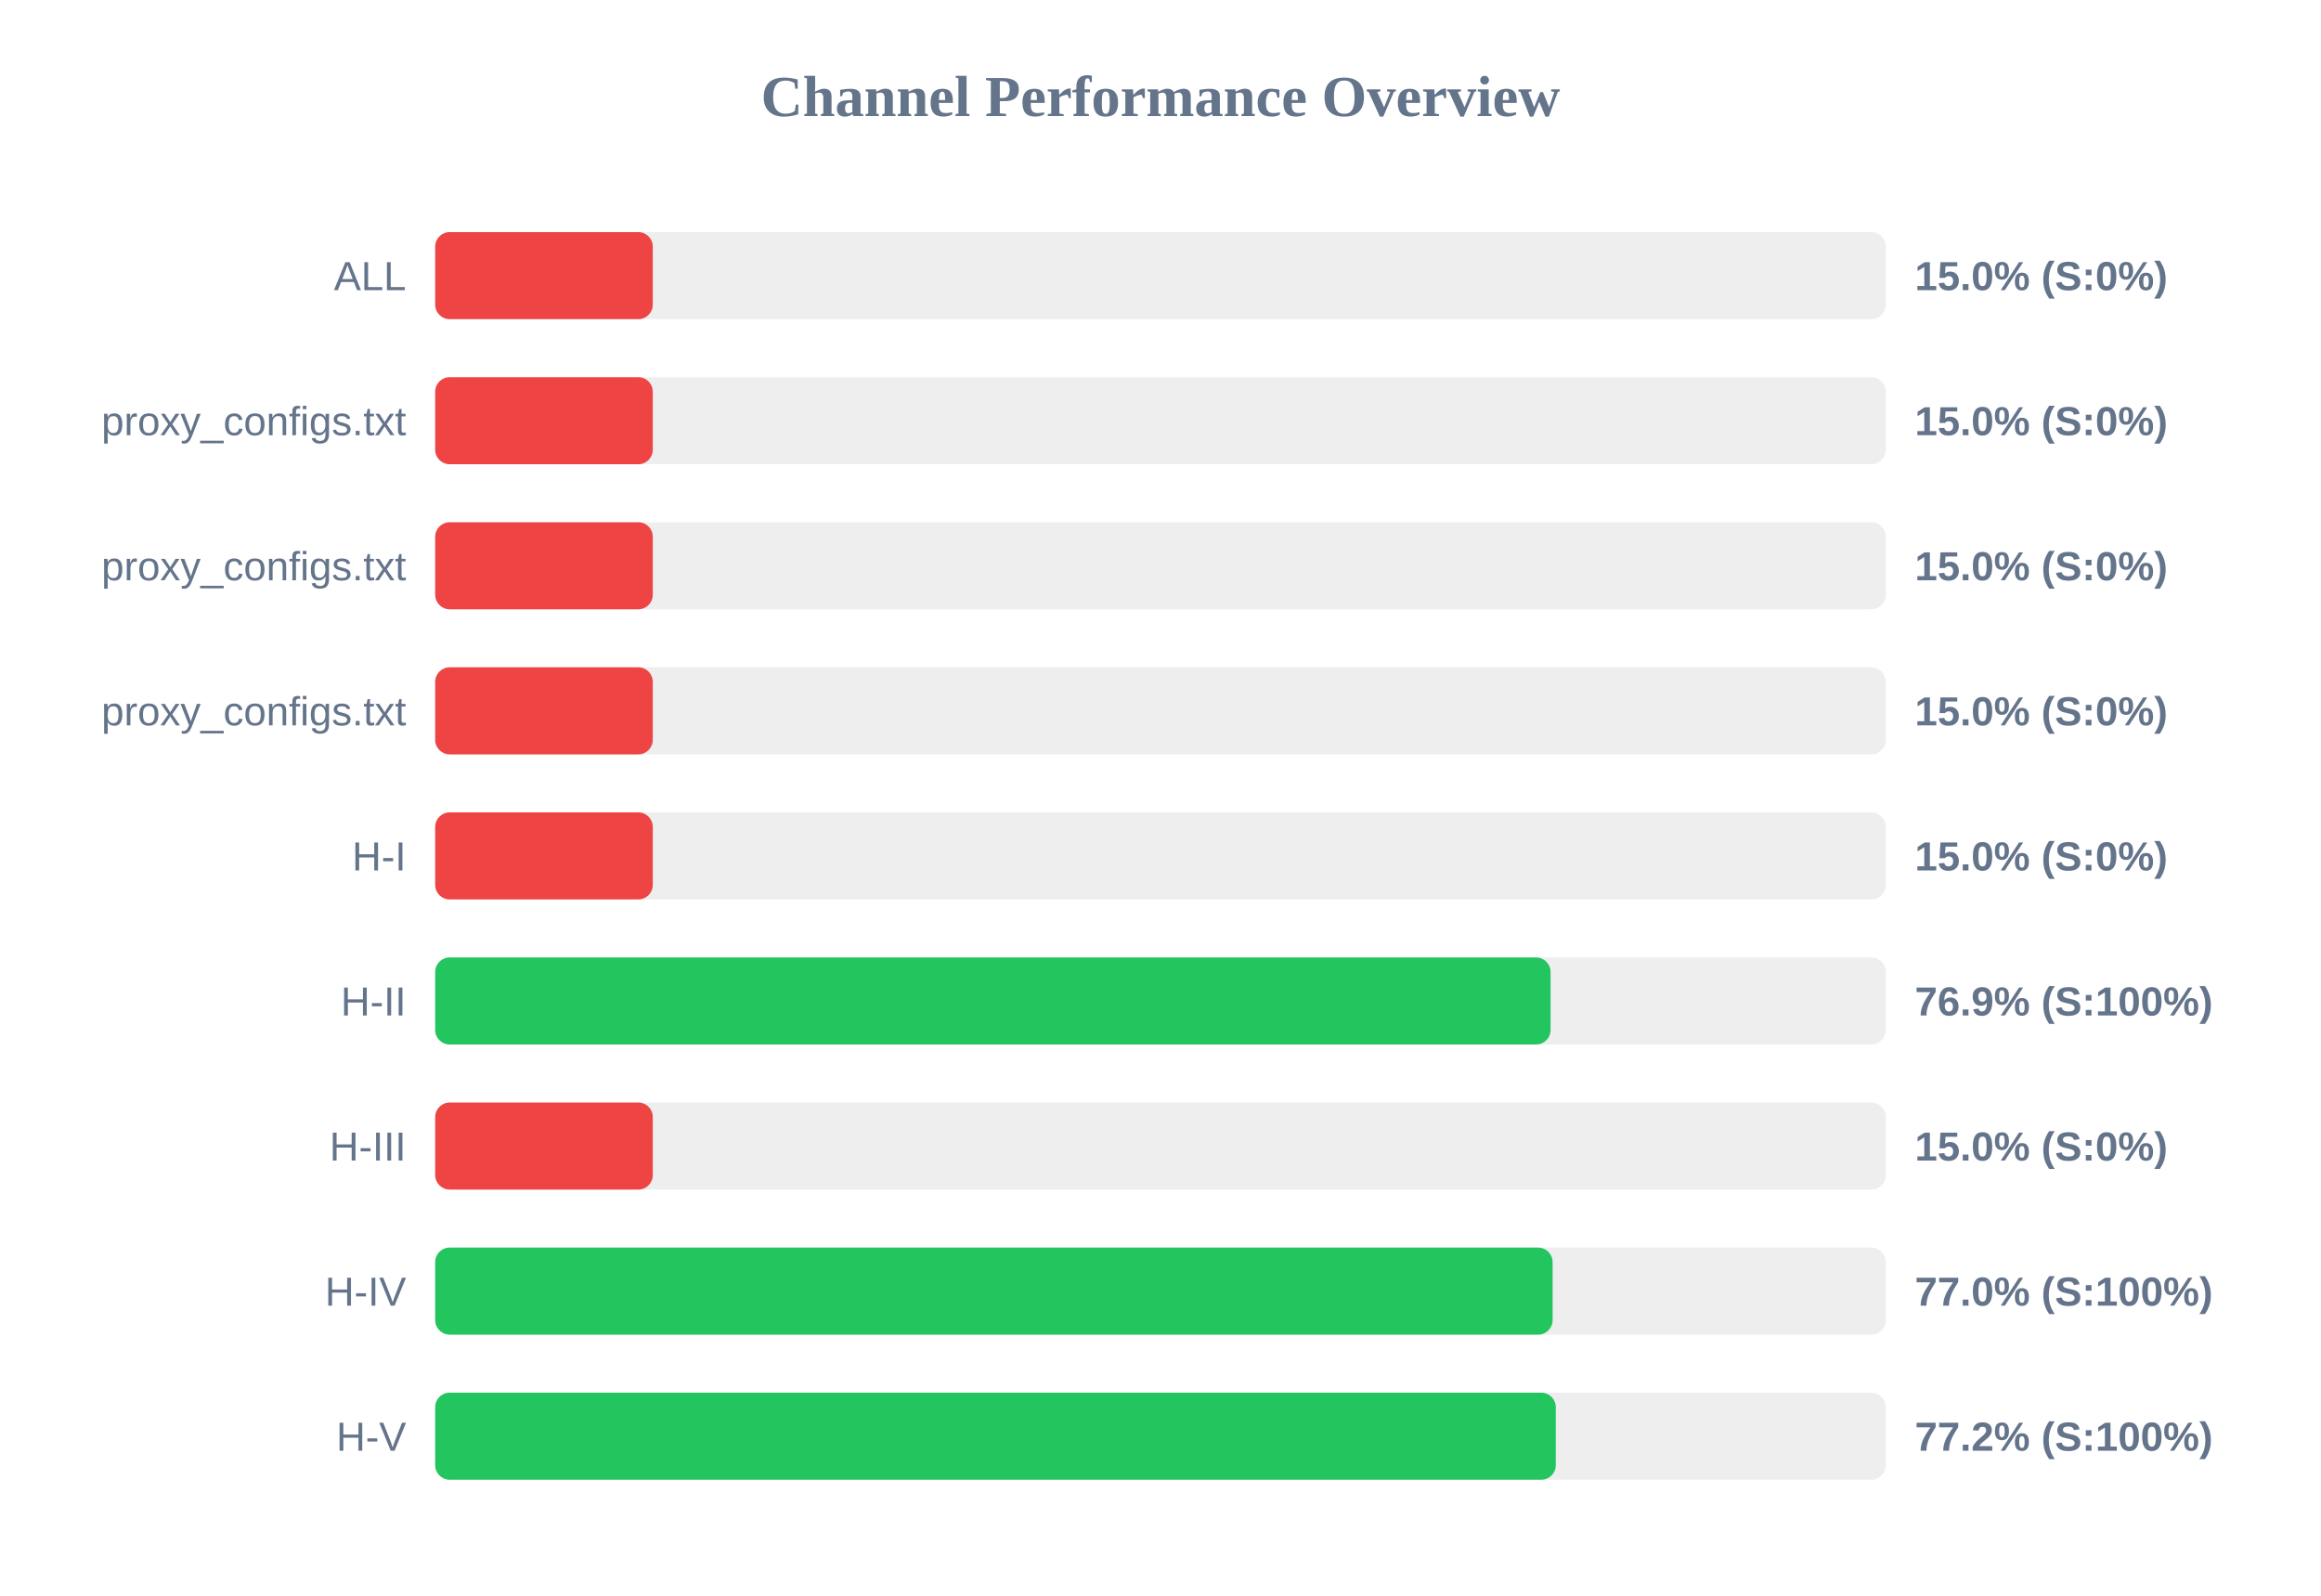
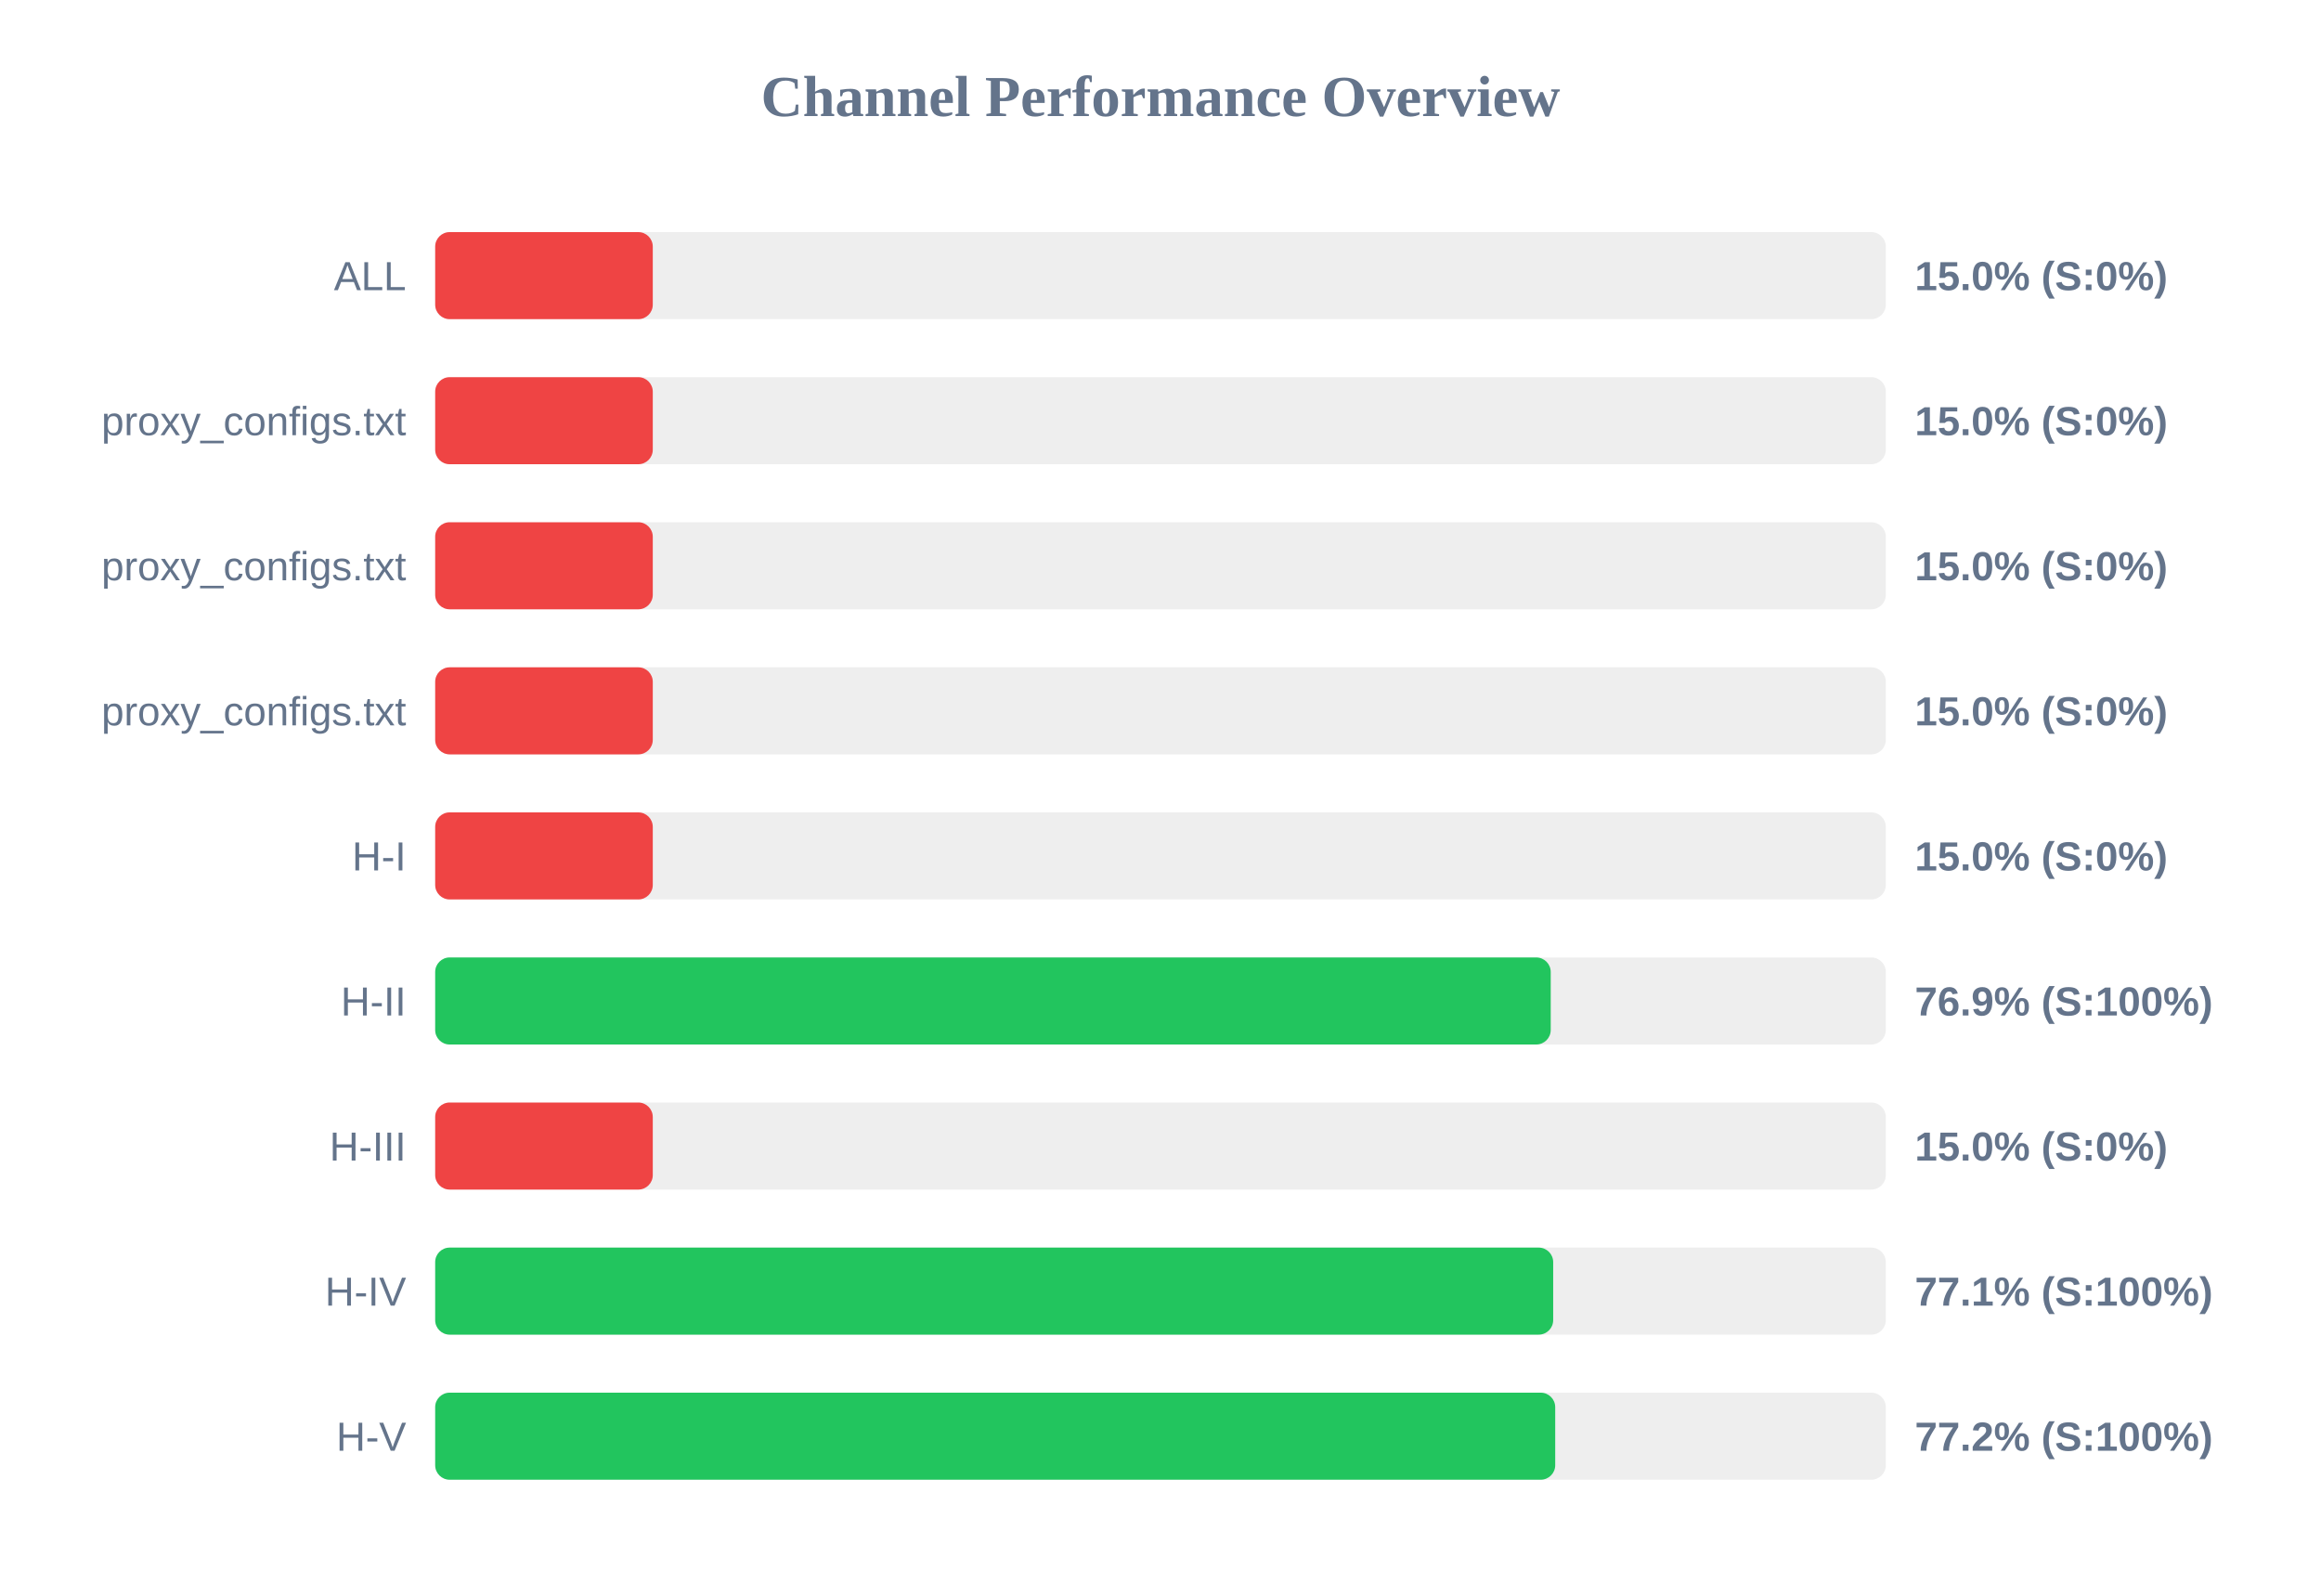
<svg xmlns="http://www.w3.org/2000/svg" width="800" height="550" version="1.1">
  <style>
        .row { font: 14px Arial; fill: #64748b; }
        .score { font: bold 14px Arial; fill: #64748b; }
    </style>
  <text x="400" y="40" text-anchor="middle" font-size="20px" font-weight="bold" fill="#64748b">Channel Performance Overview</text>
  <rect x="150" y="80" width="500" height="30" fill="#eee" rx="5" />
  <rect x="150" y="80" width="75.0" height="30" fill="#ef4444" rx="5" />
  <text x="140" y="100" text-anchor="end" class="row">ALL</text>
  <text x="660" y="100" text-anchor="start" class="score">15.0% (S:0%)</text>
  <rect x="150" y="130" width="500" height="30" fill="#eee" rx="5" />
  <rect x="150" y="130" width="75.0" height="30" fill="#ef4444" rx="5" />
  <text x="140" y="150" text-anchor="end" class="row">proxy_configs.txt</text>
  <text x="660" y="150" text-anchor="start" class="score">15.0% (S:0%)</text>
  <rect x="150" y="180" width="500" height="30" fill="#eee" rx="5" />
  <rect x="150" y="180" width="75.0" height="30" fill="#ef4444" rx="5" />
  <text x="140" y="200" text-anchor="end" class="row">proxy_configs.txt</text>
  <text x="660" y="200" text-anchor="start" class="score">15.0% (S:0%)</text>
  <rect x="150" y="230" width="500" height="30" fill="#eee" rx="5" />
  <rect x="150" y="230" width="75.0" height="30" fill="#ef4444" rx="5" />
  <text x="140" y="250" text-anchor="end" class="row">proxy_configs.txt</text>
  <text x="660" y="250" text-anchor="start" class="score">15.0% (S:0%)</text>
  <rect x="150" y="280" width="500" height="30" fill="#eee" rx="5" />
  <rect x="150" y="280" width="75.0" height="30" fill="#ef4444" rx="5" />
  <text x="140" y="300" text-anchor="end" class="row">H-I</text>
  <text x="660" y="300" text-anchor="start" class="score">15.0% (S:0%)</text>
  <rect x="150" y="330" width="500" height="30" fill="#eee" rx="5" />
-   <rect x="150" y="330" width="384.45" height="30" fill="#22c55e" rx="5" />
+   <rect x="150" y="330" width="384.5" height="30" fill="#22c55e" rx="5" />
  <text x="140" y="350" text-anchor="end" class="row">H-II</text>
  <text x="660" y="350" text-anchor="start" class="score">76.9% (S:100%)</text>
  <rect x="150" y="380" width="500" height="30" fill="#eee" rx="5" />
  <rect x="150" y="380" width="75.0" height="30" fill="#ef4444" rx="5" />
  <text x="140" y="400" text-anchor="end" class="row">H-III</text>
  <text x="660" y="400" text-anchor="start" class="score">15.0% (S:0%)</text>
  <rect x="150" y="430" width="500" height="30" fill="#eee" rx="5" />
-   <rect x="150" y="430" width="385.15" height="30" fill="#22c55e" rx="5" />
+   <rect x="150" y="430" width="385.35" height="30" fill="#22c55e" rx="5" />
  <text x="140" y="450" text-anchor="end" class="row">H-IV</text>
-   <text x="660" y="450" text-anchor="start" class="score">77.0% (S:100%)</text>
+   <text x="660" y="450" text-anchor="start" class="score">77.1% (S:100%)</text>
  <rect x="150" y="480" width="500" height="30" fill="#eee" rx="5" />
-   <rect x="150" y="480" width="386.25" height="30" fill="#22c55e" rx="5" />
+   <rect x="150" y="480" width="386.05" height="30" fill="#22c55e" rx="5" />
  <text x="140" y="500" text-anchor="end" class="row">H-V</text>
  <text x="660" y="500" text-anchor="start" class="score">77.2% (S:100%)</text>
</svg>
